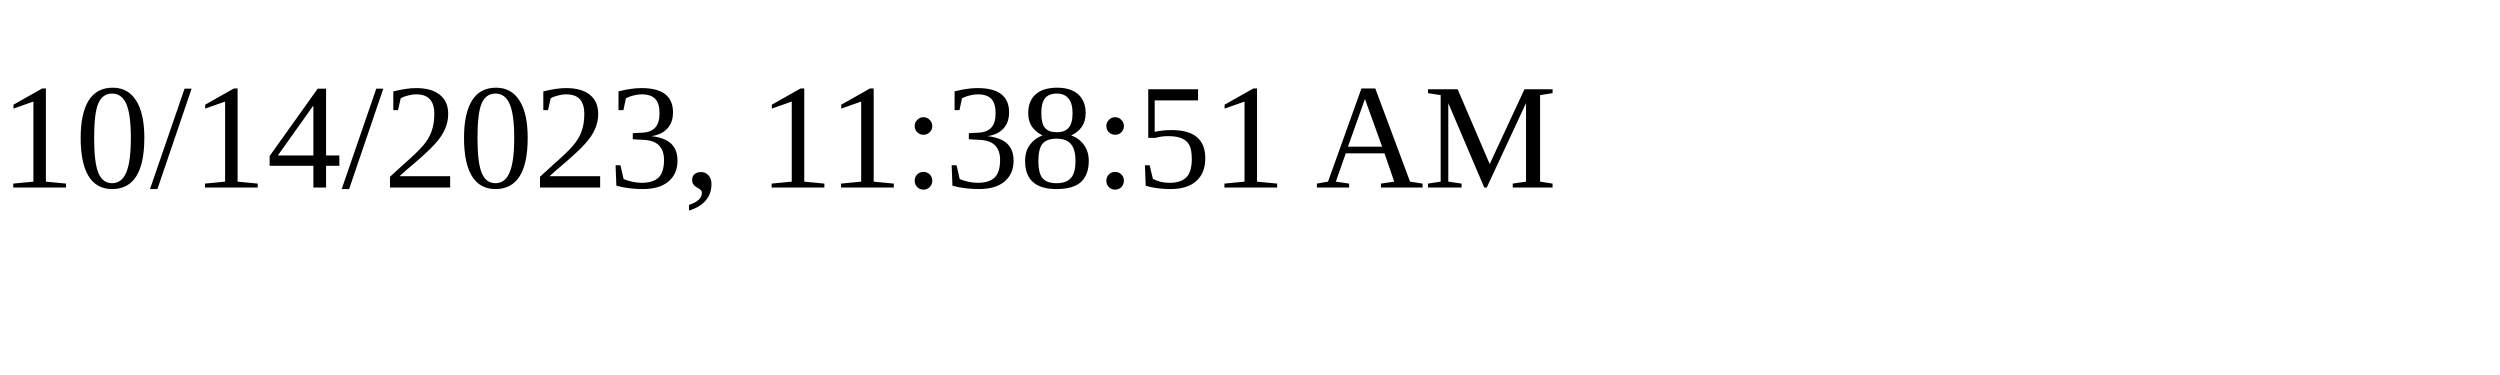
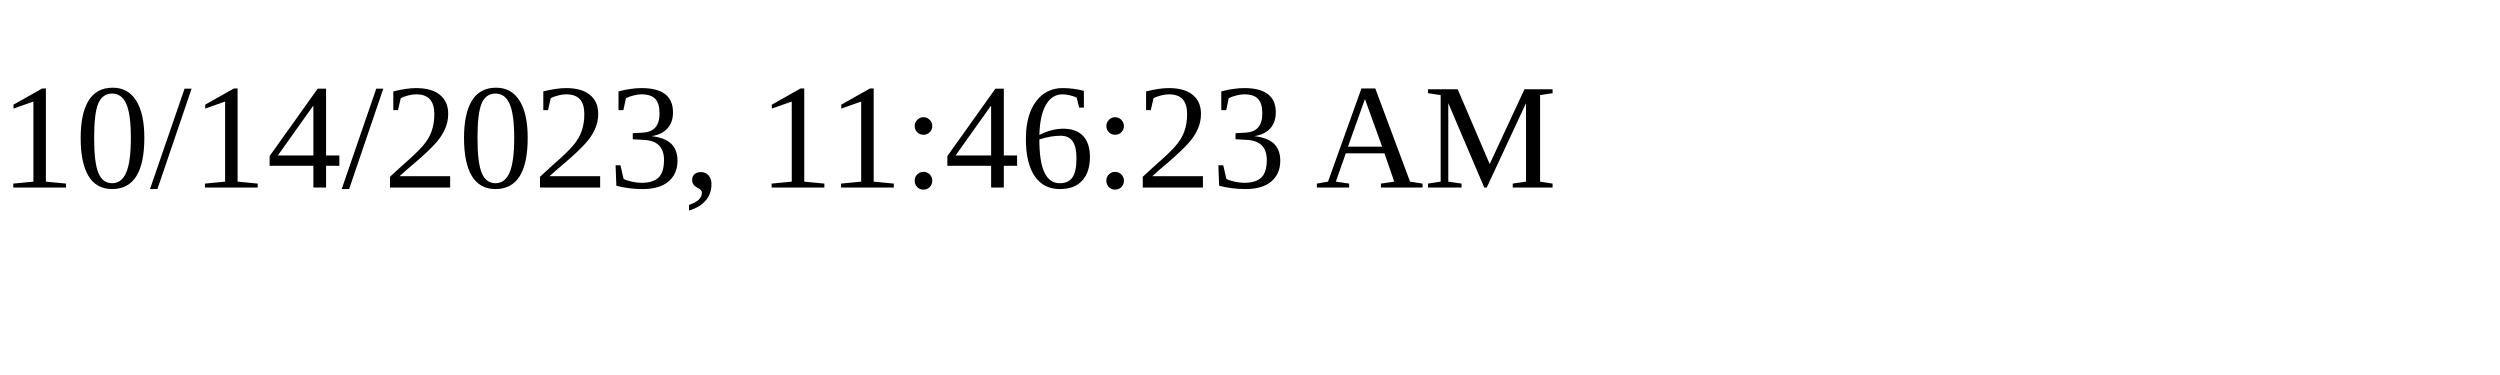
<svg xmlns="http://www.w3.org/2000/svg" height="30" width="200">
-   <text x="0" y="15">10/14/2023, 11:38:51 AM</text>
+   <text x="0" y="15">10/14/2023, 11:46:23 AM</text>
</svg>
